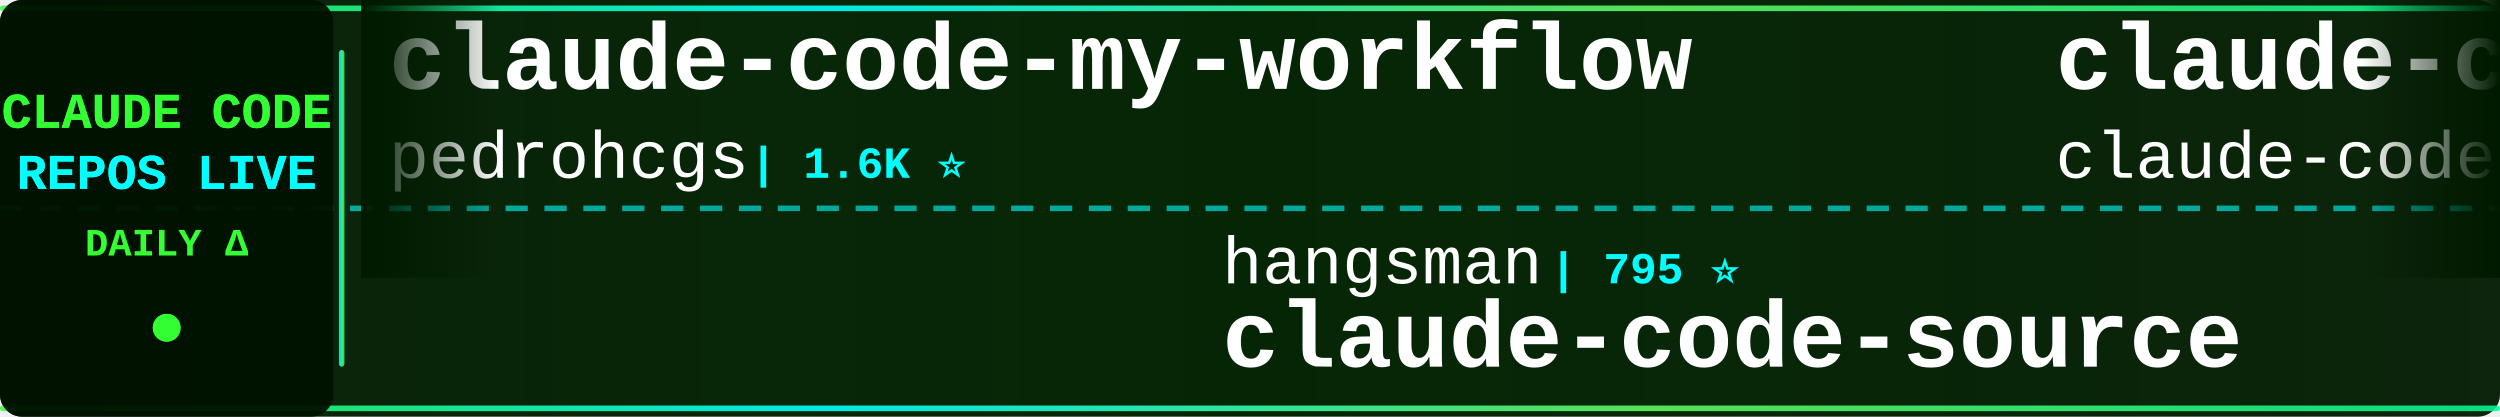
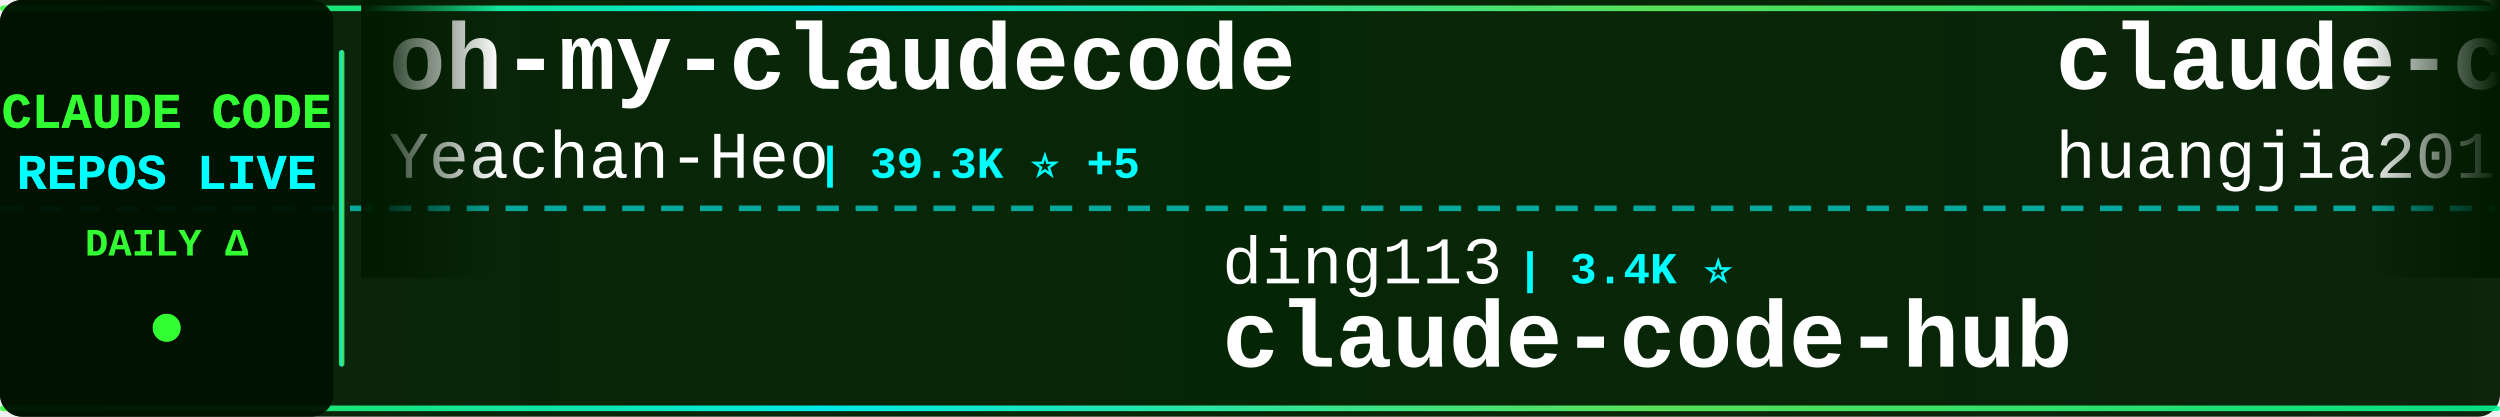
<svg xmlns="http://www.w3.org/2000/svg" width="900" height="150">
  <defs>
    <linearGradient id="tickerBg" x1="0%" y1="0%" x2="100%" y2="0%">
      <stop offset="0%" style="stop-color:#001a00;stop-opacity:0.95" />
      <stop offset="50%" style="stop-color:#002200;stop-opacity:0.98" />
      <stop offset="100%" style="stop-color:#001a00;stop-opacity:0.95" />
    </linearGradient>
    <linearGradient id="borderGrad" x1="0%" y1="0%" x2="100%" y2="0%">
      <stop offset="0%" style="stop-color:#33ff33;stop-opacity:0.85">
        <animate attributeName="stop-opacity" values="0.85;1;0.85" dur="2s" repeatCount="indefinite" />
      </stop>
      <stop offset="33%" style="stop-color:#00ffff;stop-opacity:0.9">
        <animate attributeName="stop-opacity" values="0.9;1;0.9" dur="2.2s" repeatCount="indefinite" />
      </stop>
      <stop offset="66%" style="stop-color:#66ff66;stop-opacity:0.85">
        <animate attributeName="stop-opacity" values="0.85;1;0.85" dur="1.8s" repeatCount="indefinite" />
      </stop>
      <stop offset="100%" style="stop-color:#00ff99;stop-opacity:0.85">
        <animate attributeName="stop-opacity" values="0.85;1;0.85" dur="2s" repeatCount="indefinite" />
      </stop>
    </linearGradient>
    <filter id="textGlow">
      <feGaussianBlur stdDeviation="0.1" result="coloredBlur" />
      <feMerge>
        <feMergeNode in="coloredBlur" />
        <feMergeNode in="SourceGraphic" />
      </feMerge>
    </filter>
    <filter id="metricGlow">
      <feGaussianBlur stdDeviation="0.2" result="coloredBlur" />
      <feMerge>
        <feMergeNode in="coloredBlur" />
        <feMergeNode in="SourceGraphic" />
      </feMerge>
    </filter>
    <linearGradient id="leftFade" x1="0%" y1="0%" x2="100%" y2="0%">
      <stop offset="0%" style="stop-color:#001a00;stop-opacity:1" />
      <stop offset="100%" style="stop-color:#001a00;stop-opacity:0" />
    </linearGradient>
    <linearGradient id="rightFade" x1="0%" y1="0%" x2="100%" y2="0%">
      <stop offset="0%" style="stop-color:#001a00;stop-opacity:0" />
      <stop offset="100%" style="stop-color:#001a00;stop-opacity:1" />
    </linearGradient>
  </defs>
  <rect width="900" height="150" fill="url(#tickerBg)" rx="8" />
  <rect x="0" y="2" width="900" height="2" fill="url(#borderGrad)" rx="1" />
  <rect x="0" y="146" width="900" height="2" fill="url(#borderGrad)" rx="1" />
  <line x1="0" y1="75" x2="900" y2="75" stroke="#00ffff" stroke-width="2" stroke-dasharray="8 6" opacity="0.6" />
  <rect x="0" y="0" width="120" height="150" fill="#001100" opacity="0.95" rx="8" />
  <text x="60" y="46" font-family="'Courier New', monospace" font-size="18" font-weight="bold" fill="#33ff33" text-anchor="middle" filter="url(#textGlow)">
    CLAUDE CODE
  </text>
  <text x="60" y="68" font-family="'Courier New', monospace" font-size="18" font-weight="bold" fill="#00ffff" text-anchor="middle" filter="url(#textGlow)">
    REPOS LIVE
  </text>
  <text x="60" y="92" font-family="'Courier New', monospace" font-size="14" font-weight="bold" fill="#33ff33" text-anchor="middle">
    DAILY Δ
  </text>
  <circle cx="60" cy="118" r="5" fill="#33ff33" filter="url(#metricGlow)">
    <animate attributeName="r" values="4;6;4" dur="1.5s" repeatCount="indefinite" />
    <animate attributeName="opacity" values="0.6;1;0.6" dur="1.5s" repeatCount="indefinite" />
  </circle>
  <rect x="122" y="18" width="2" height="114" fill="url(#borderGrad)" rx="1" />
  <clipPath id="tickerClip">
    <rect x="130" y="0" width="770" height="150" />
  </clipPath>
  <g clip-path="url(#tickerClip)">
    <g id="tickerItems">
      <animateTransform attributeName="transform" attributeType="XML" type="translate" from="0 0" to="-3000 0" dur="54s" repeatCount="indefinite" />
      <g transform="translate(0, 0)">
-         <text x="140" y="32" font-family="'Courier New', monospace" font-size="34" font-weight="bold" fill="#ffffff">claude-code-my-workflow</text>
-         <text x="140" y="64" font-family="'Courier New', monospace" font-size="24" font-weight="normal" fill="#ffffff" opacity="1.0">pedrohcgs</text>
-         <text x="270" y="64" font-family="'Courier New', monospace" font-size="16" font-weight="bold" fill="#00ffff"> | 1.6K ⭐</text>
+         <text x="140" y="32" font-family="'Courier New', monospace" font-size="34" font-weight="bold" fill="#ffffff">oh-my-claudecode</text>
+         <text x="140" y="64" font-family="'Courier New', monospace" font-size="24" font-weight="normal" fill="#ffffff" opacity="1.0">Yeachan-Heo</text>
+         <text x="294" y="64" font-family="'Courier New', monospace" font-size="16" font-weight="bold" fill="#00ffff"> | 39.3K ⭐ +5</text>
      </g>
      <g transform="translate(300, 0)">
-         <text x="140" y="102" font-family="'Courier New', monospace" font-size="24" font-weight="normal" fill="#ffffff" opacity="1.0">hangsman</text>
-         <text x="258" y="102" font-family="'Courier New', monospace" font-size="16" font-weight="bold" fill="#00ffff"> | 795 ⭐</text>
-         <text x="140" y="132" font-family="'Courier New', monospace" font-size="34" font-weight="bold" fill="#ffffff">claude-code-source</text>
+         <text x="140" y="102" font-family="'Courier New', monospace" font-size="24" font-weight="normal" fill="#ffffff" opacity="1.0">ding113</text>
+         <text x="246" y="102" font-family="'Courier New', monospace" font-size="16" font-weight="bold" fill="#00ffff"> | 3.4K ⭐</text>
+         <text x="140" y="132" font-family="'Courier New', monospace" font-size="34" font-weight="bold" fill="#ffffff">claude-code-hub</text>
      </g>
      <g transform="translate(600, 0)">
-         <text x="140" y="32" font-family="'Courier New', monospace" font-size="34" font-weight="bold" fill="#ffffff">claude-code</text>
-         <text x="140" y="64" font-family="'Courier New', monospace" font-size="24" font-weight="normal" fill="#ffffff" opacity="1.0">claude-code-best</text>
-         <text x="354" y="64" font-family="'Courier New', monospace" font-size="16" font-weight="bold" fill="#00ffff"> | 22.7K ⭐ +10</text>
+         <text x="140" y="32" font-family="'Courier New', monospace" font-size="34" font-weight="bold" fill="#ffffff">claude-code-engineering</text>
+         <text x="140" y="64" font-family="'Courier New', monospace" font-size="24" font-weight="normal" fill="#ffffff" opacity="1.0">huangjia2019</text>
+         <text x="306" y="64" font-family="'Courier New', monospace" font-size="16" font-weight="bold" fill="#00ffff"> | 1.1K ⭐</text>
      </g>
      <g transform="translate(900, 0)">
-         <text x="140" y="102" font-family="'Courier New', monospace" font-size="24" font-weight="normal" fill="#ffffff" opacity="1.0">wanshuiyin</text>
-         <text x="282" y="102" font-family="'Courier New', monospace" font-size="16" font-weight="bold" fill="#00ffff"> | 16.4K ⭐ +13</text>
-         <text x="140" y="132" font-family="'Courier New', monospace" font-size="34" font-weight="bold" fill="#ffffff">Auto-claude-code-researc...</text>
+         <text x="140" y="102" font-family="'Courier New', monospace" font-size="24" font-weight="normal" fill="#ffffff" opacity="1.0">musistudio</text>
+         <text x="282" y="102" font-family="'Courier New', monospace" font-size="16" font-weight="bold" fill="#00ffff"> | 37.3K ⭐ +7</text>
+         <text x="140" y="132" font-family="'Courier New', monospace" font-size="34" font-weight="bold" fill="#ffffff">claude-code-router</text>
      </g>
      <g transform="translate(1200, 0)">
-         <text x="140" y="32" font-family="'Courier New', monospace" font-size="34" font-weight="bold" fill="#ffffff">claude-code-sourcemap</text>
-         <text x="140" y="64" font-family="'Courier New', monospace" font-size="24" font-weight="normal" fill="#ffffff" opacity="1.0">ChinaSiro</text>
-         <text x="270" y="64" font-family="'Courier New', monospace" font-size="16" font-weight="bold" fill="#00ffff"> | 9.7K ⭐</text>
+         <text x="140" y="32" font-family="'Courier New', monospace" font-size="34" font-weight="bold" fill="#ffffff">claude-code-ultimate-gui...</text>
+         <text x="140" y="64" font-family="'Courier New', monospace" font-size="24" font-weight="normal" fill="#ffffff" opacity="1.0">FlorianBruniaux</text>
+         <text x="342" y="64" font-family="'Courier New', monospace" font-size="16" font-weight="bold" fill="#00ffff"> | 6.0K ⭐</text>
      </g>
      <g transform="translate(1500, 0)">
-         <text x="140" y="102" font-family="'Courier New', monospace" font-size="24" font-weight="normal" fill="#ffffff" opacity="1.0">1rgs</text>
-         <text x="210" y="102" font-family="'Courier New', monospace" font-size="16" font-weight="bold" fill="#00ffff"> | 3.8K ⭐</text>
-         <text x="140" y="132" font-family="'Courier New', monospace" font-size="34" font-weight="bold" fill="#ffffff">claude-code-proxy</text>
+         <text x="140" y="102" font-family="'Courier New', monospace" font-size="24" font-weight="normal" fill="#ffffff" opacity="1.0">VoltAgent</text>
+         <text x="270" y="102" font-family="'Courier New', monospace" font-size="16" font-weight="bold" fill="#00ffff"> | 25.2K ⭐ +5</text>
+         <text x="140" y="132" font-family="'Courier New', monospace" font-size="34" font-weight="bold" fill="#ffffff">awesome-claude-code-suba...</text>
      </g>
      <g transform="translate(1800, 0)">
-         <text x="140" y="32" font-family="'Courier New', monospace" font-size="34" font-weight="bold" fill="#ffffff">awesome-claude-code</text>
-         <text x="140" y="64" font-family="'Courier New', monospace" font-size="24" font-weight="normal" fill="#ffffff" opacity="1.0">jqueryscript</text>
-         <text x="306" y="64" font-family="'Courier New', monospace" font-size="16" font-weight="bold" fill="#00ffff"> | 517 ⭐</text>
+         <text x="140" y="32" font-family="'Courier New', monospace" font-size="34" font-weight="bold" fill="#ffffff">claude-code-prompts</text>
+         <text x="140" y="64" font-family="'Courier New', monospace" font-size="24" font-weight="normal" fill="#ffffff" opacity="1.0">repowise-dev</text>
+         <text x="306" y="64" font-family="'Courier New', monospace" font-size="16" font-weight="bold" fill="#00ffff"> | 1.2K ⭐</text>
      </g>
      <g transform="translate(2100, 0)">
-         <text x="140" y="102" font-family="'Courier New', monospace" font-size="24" font-weight="normal" fill="#ffffff" opacity="1.0">codeaashu</text>
-         <text x="270" y="102" font-family="'Courier New', monospace" font-size="16" font-weight="bold" fill="#00ffff"> | 3.3K ⭐</text>
+         <text x="140" y="102" font-family="'Courier New', monospace" font-size="24" font-weight="normal" fill="#ffffff" opacity="1.0">isboyjc</text>
+         <text x="246" y="102" font-family="'Courier New', monospace" font-size="16" font-weight="bold" fill="#00ffff"> | 162 ⭐</text>
        <text x="140" y="132" font-family="'Courier New', monospace" font-size="34" font-weight="bold" fill="#ffffff">claude-code</text>
      </g>
      <g transform="translate(2400, 0)">
-         <text x="140" y="32" font-family="'Courier New', monospace" font-size="34" font-weight="bold" fill="#ffffff">everything-claude-code-z...</text>
-         <text x="140" y="64" font-family="'Courier New', monospace" font-size="24" font-weight="normal" fill="#ffffff" opacity="1.0">xu-xiang</text>
-         <text x="258" y="64" font-family="'Courier New', monospace" font-size="16" font-weight="bold" fill="#00ffff"> | 2.0K ⭐</text>
+         <text x="140" y="32" font-family="'Courier New', monospace" font-size="34" font-weight="bold" fill="#ffffff">claude-code-from-scratch</text>
+         <text x="140" y="64" font-family="'Courier New', monospace" font-size="24" font-weight="normal" fill="#ffffff" opacity="1.0">Windy3f3f3f3f</text>
+         <text x="318" y="64" font-family="'Courier New', monospace" font-size="16" font-weight="bold" fill="#00ffff"> | 2.7K ⭐</text>
      </g>
      <g transform="translate(2700, 0)">
-         <text x="140" y="102" font-family="'Courier New', monospace" font-size="24" font-weight="normal" fill="#ffffff" opacity="1.0">luyao618</text>
-         <text x="258" y="102" font-family="'Courier New', monospace" font-size="16" font-weight="bold" fill="#00ffff"> | 1.7K ⭐</text>
-         <text x="140" y="132" font-family="'Courier New', monospace" font-size="34" font-weight="bold" fill="#ffffff">Claude-Code-Source-Study</text>
+         <text x="140" y="102" font-family="'Courier New', monospace" font-size="24" font-weight="normal" fill="#ffffff" opacity="1.0">beilingcc</text>
+         <text x="270" y="102" font-family="'Courier New', monospace" font-size="16" font-weight="bold" fill="#00ffff"> | 98 ⭐</text>
+         <text x="140" y="132" font-family="'Courier New', monospace" font-size="34" font-weight="bold" fill="#ffffff">claude-code</text>
      </g>
      <g transform="translate(3000, 0)">
-         <text x="140" y="32" font-family="'Courier New', monospace" font-size="34" font-weight="bold" fill="#ffffff">claude-code-my-workflow</text>
-         <text x="140" y="64" font-family="'Courier New', monospace" font-size="24" font-weight="normal" fill="#ffffff" opacity="1.0">pedrohcgs</text>
-         <text x="270" y="64" font-family="'Courier New', monospace" font-size="16" font-weight="bold" fill="#00ffff"> | 1.6K ⭐</text>
+         <text x="140" y="32" font-family="'Courier New', monospace" font-size="34" font-weight="bold" fill="#ffffff">oh-my-claudecode</text>
+         <text x="140" y="64" font-family="'Courier New', monospace" font-size="24" font-weight="normal" fill="#ffffff" opacity="1.0">Yeachan-Heo</text>
+         <text x="294" y="64" font-family="'Courier New', monospace" font-size="16" font-weight="bold" fill="#00ffff"> | 39.3K ⭐ +5</text>
      </g>
      <g transform="translate(3300, 0)">
-         <text x="140" y="102" font-family="'Courier New', monospace" font-size="24" font-weight="normal" fill="#ffffff" opacity="1.0">hangsman</text>
-         <text x="258" y="102" font-family="'Courier New', monospace" font-size="16" font-weight="bold" fill="#00ffff"> | 795 ⭐</text>
-         <text x="140" y="132" font-family="'Courier New', monospace" font-size="34" font-weight="bold" fill="#ffffff">claude-code-source</text>
+         <text x="140" y="102" font-family="'Courier New', monospace" font-size="24" font-weight="normal" fill="#ffffff" opacity="1.0">ding113</text>
+         <text x="246" y="102" font-family="'Courier New', monospace" font-size="16" font-weight="bold" fill="#00ffff"> | 3.4K ⭐</text>
+         <text x="140" y="132" font-family="'Courier New', monospace" font-size="34" font-weight="bold" fill="#ffffff">claude-code-hub</text>
      </g>
      <g transform="translate(3600, 0)">
-         <text x="140" y="32" font-family="'Courier New', monospace" font-size="34" font-weight="bold" fill="#ffffff">claude-code</text>
-         <text x="140" y="64" font-family="'Courier New', monospace" font-size="24" font-weight="normal" fill="#ffffff" opacity="1.0">claude-code-best</text>
-         <text x="354" y="64" font-family="'Courier New', monospace" font-size="16" font-weight="bold" fill="#00ffff"> | 22.7K ⭐ +10</text>
+         <text x="140" y="32" font-family="'Courier New', monospace" font-size="34" font-weight="bold" fill="#ffffff">claude-code-engineering</text>
+         <text x="140" y="64" font-family="'Courier New', monospace" font-size="24" font-weight="normal" fill="#ffffff" opacity="1.0">huangjia2019</text>
+         <text x="306" y="64" font-family="'Courier New', monospace" font-size="16" font-weight="bold" fill="#00ffff"> | 1.1K ⭐</text>
      </g>
      <g transform="translate(3900, 0)">
-         <text x="140" y="102" font-family="'Courier New', monospace" font-size="24" font-weight="normal" fill="#ffffff" opacity="1.0">wanshuiyin</text>
-         <text x="282" y="102" font-family="'Courier New', monospace" font-size="16" font-weight="bold" fill="#00ffff"> | 16.4K ⭐ +13</text>
-         <text x="140" y="132" font-family="'Courier New', monospace" font-size="34" font-weight="bold" fill="#ffffff">Auto-claude-code-researc...</text>
+         <text x="140" y="102" font-family="'Courier New', monospace" font-size="24" font-weight="normal" fill="#ffffff" opacity="1.0">musistudio</text>
+         <text x="282" y="102" font-family="'Courier New', monospace" font-size="16" font-weight="bold" fill="#00ffff"> | 37.3K ⭐ +7</text>
+         <text x="140" y="132" font-family="'Courier New', monospace" font-size="34" font-weight="bold" fill="#ffffff">claude-code-router</text>
      </g>
    </g>
  </g>
  <rect x="130" y="0" width="50" height="100" fill="url(#leftFade)" />
  <rect x="850" y="0" width="50" height="100" fill="url(#rightFade)" />
</svg>
